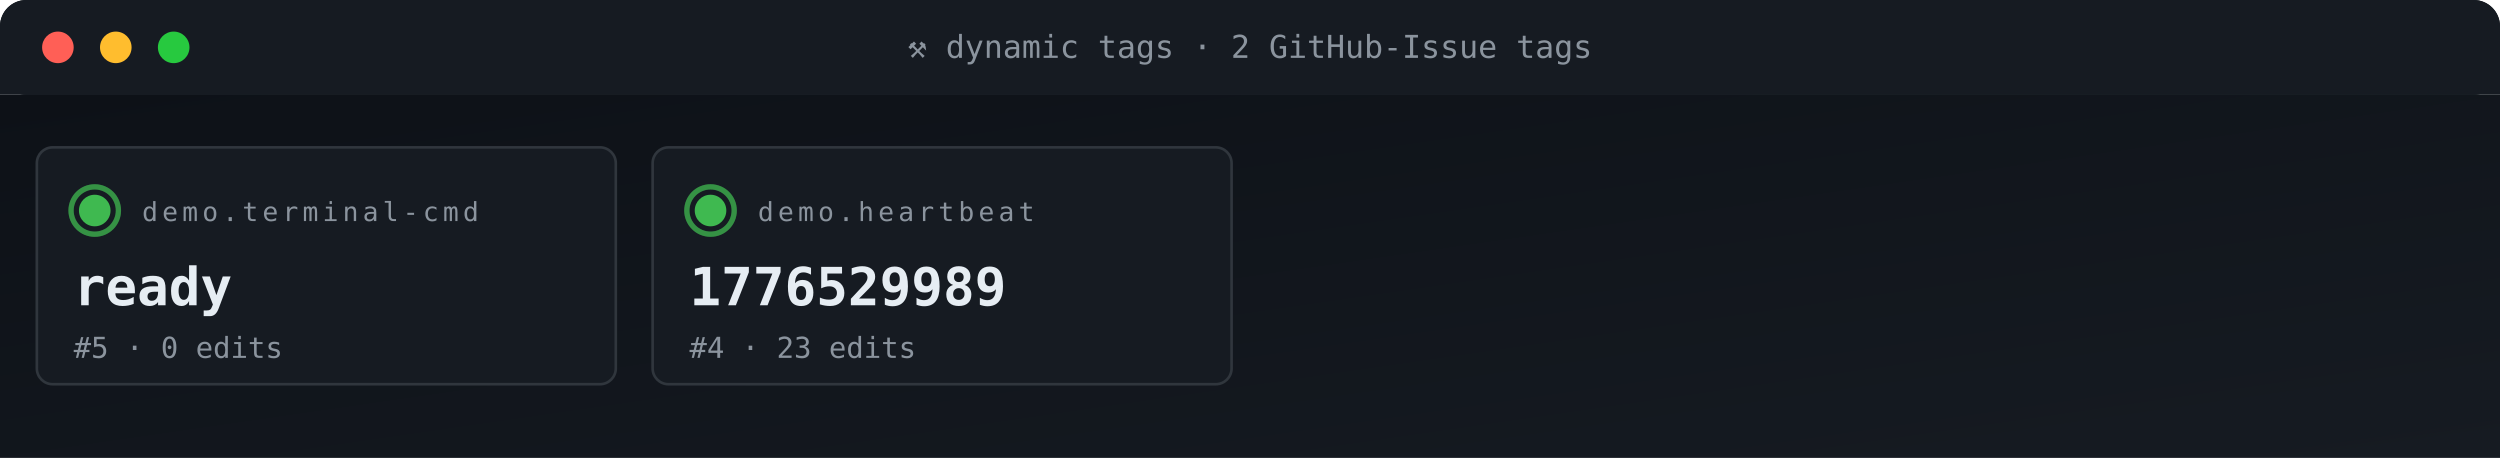
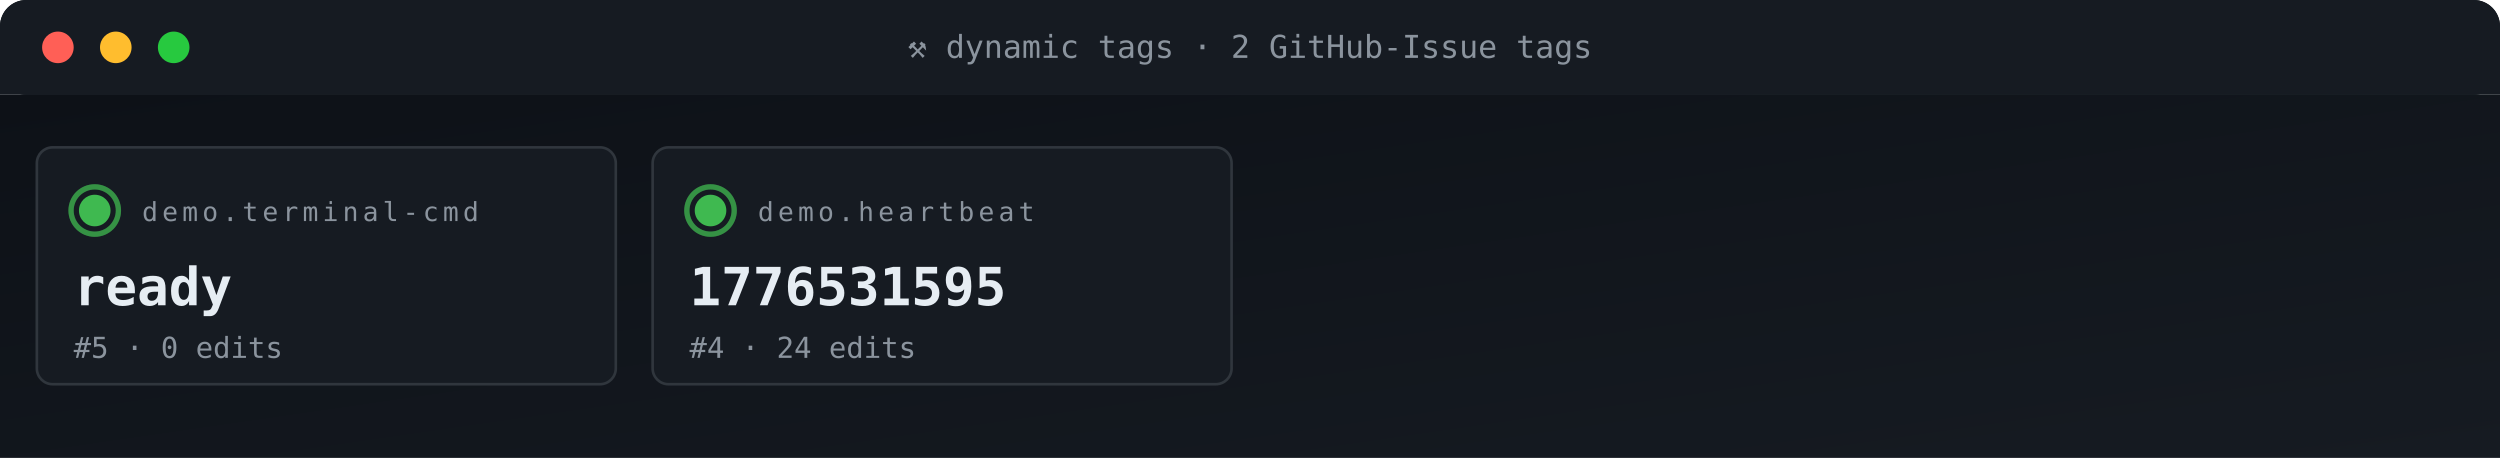
<svg xmlns="http://www.w3.org/2000/svg" viewBox="0 0 950 174" width="950" height="174" role="img" aria-label="ACG tag grid">
  <defs>
    <linearGradient id="gBg" x1="0" x2="1" y1="0" y2="1">
      <stop offset="0" stop-color="#0d1117" />
      <stop offset="1" stop-color="#161b22" />
    </linearGradient>
    <style>
      .t{font-family:'SFMono-Regular',Consolas,monospace}
      .lb{fill:#8b949e;font-size:10px;text-transform:uppercase;letter-spacing:1.6px}
      .va{fill:#e6edf3;font-size:20px;font-weight:700}
      .vs{fill:#e6edf3;font-size:14px;font-weight:600}
      .lo{fill:#79c0ff;font-size:11px}
      .sub{fill:#8b949e;font-size:11px}
      .g{fill:#3fb950} .a{fill:#e3b341} .r{fill:#f85149}
      .p{fill:#a371f7} .o{fill:#f0883e}
      .pulse{animation:plz 1.8s ease-out infinite}
      @keyframes plz{
        0%{transform:scale(1);opacity:.85}
        45%{transform:scale(1.35);opacity:.3}
        100%{transform:scale(1.8);opacity:0}
      }
      .spin{animation:sp 4s linear infinite;transform-origin:center}
      @keyframes sp{from{transform:rotate(0)}to{transform:rotate(360deg)}}
    </style>
  </defs>
  <rect width="950" height="36" rx="10" fill="url(#gBg)" />
  <rect x="0" y="0" width="950" height="36" rx="10" fill="#161b22" />
  <rect x="0" y="26" width="950" height="10" fill="#161b22" />
  <circle cx="22" cy="18" r="6" fill="#ff5f56" />
  <circle cx="44" cy="18" r="6" fill="#ffbd2e" />
  <circle cx="66" cy="18" r="6" fill="#27c93f" />
  <text x="475" y="22" text-anchor="middle" class="t" font-size="12" fill="#8b949e">⚒ dynamic tags · 2 GitHub-Issue tags</text>
  <rect y="36" width="950" height="138" fill="url(#gBg)" />
  <rect x="14" y="56" width="220" height="90" rx="6" fill="#161b22" stroke="#30363d" stroke-width="1" />
  <g style="transform-origin:36px 80px">
    <circle cx="36" cy="80" r="9" fill="none" stroke="#3fb950" stroke-width="2" opacity=".5" class="pulse" />
    <circle cx="36" cy="80" r="9" fill="none" stroke="#3fb950" stroke-width="2" opacity=".5" class="pulse" style="animation-delay:.6s" />
  </g>
  <circle cx="36" cy="80" r="6" class="g" />
  <text x="54" y="84" class="t lb">demo.terminal-cmd</text>
  <text x="28" y="116" class="t va">ready</text>
  <text x="28" y="136" class="t sub">#5 · 0 edits</text>
  <rect x="248" y="56" width="220" height="90" rx="6" fill="#161b22" stroke="#30363d" stroke-width="1" />
  <g style="transform-origin:270px 80px">
    <circle cx="270" cy="80" r="9" fill="none" stroke="#3fb950" stroke-width="2" opacity=".5" class="pulse" />
    <circle cx="270" cy="80" r="9" fill="none" stroke="#3fb950" stroke-width="2" opacity=".5" class="pulse" style="animation-delay:.6s" />
  </g>
  <circle cx="270" cy="80" r="6" class="g" />
  <text x="288" y="84" class="t lb">demo.heartbeat</text>
-   <text x="262" y="116" class="t va">1776529989</text>
-   <text x="262" y="136" class="t sub">#4 · 23 edits</text>
+   <text x="262" y="116" class="t va">1776531595</text>
+   <text x="262" y="136" class="t sub">#4 · 24 edits</text>
</svg>
